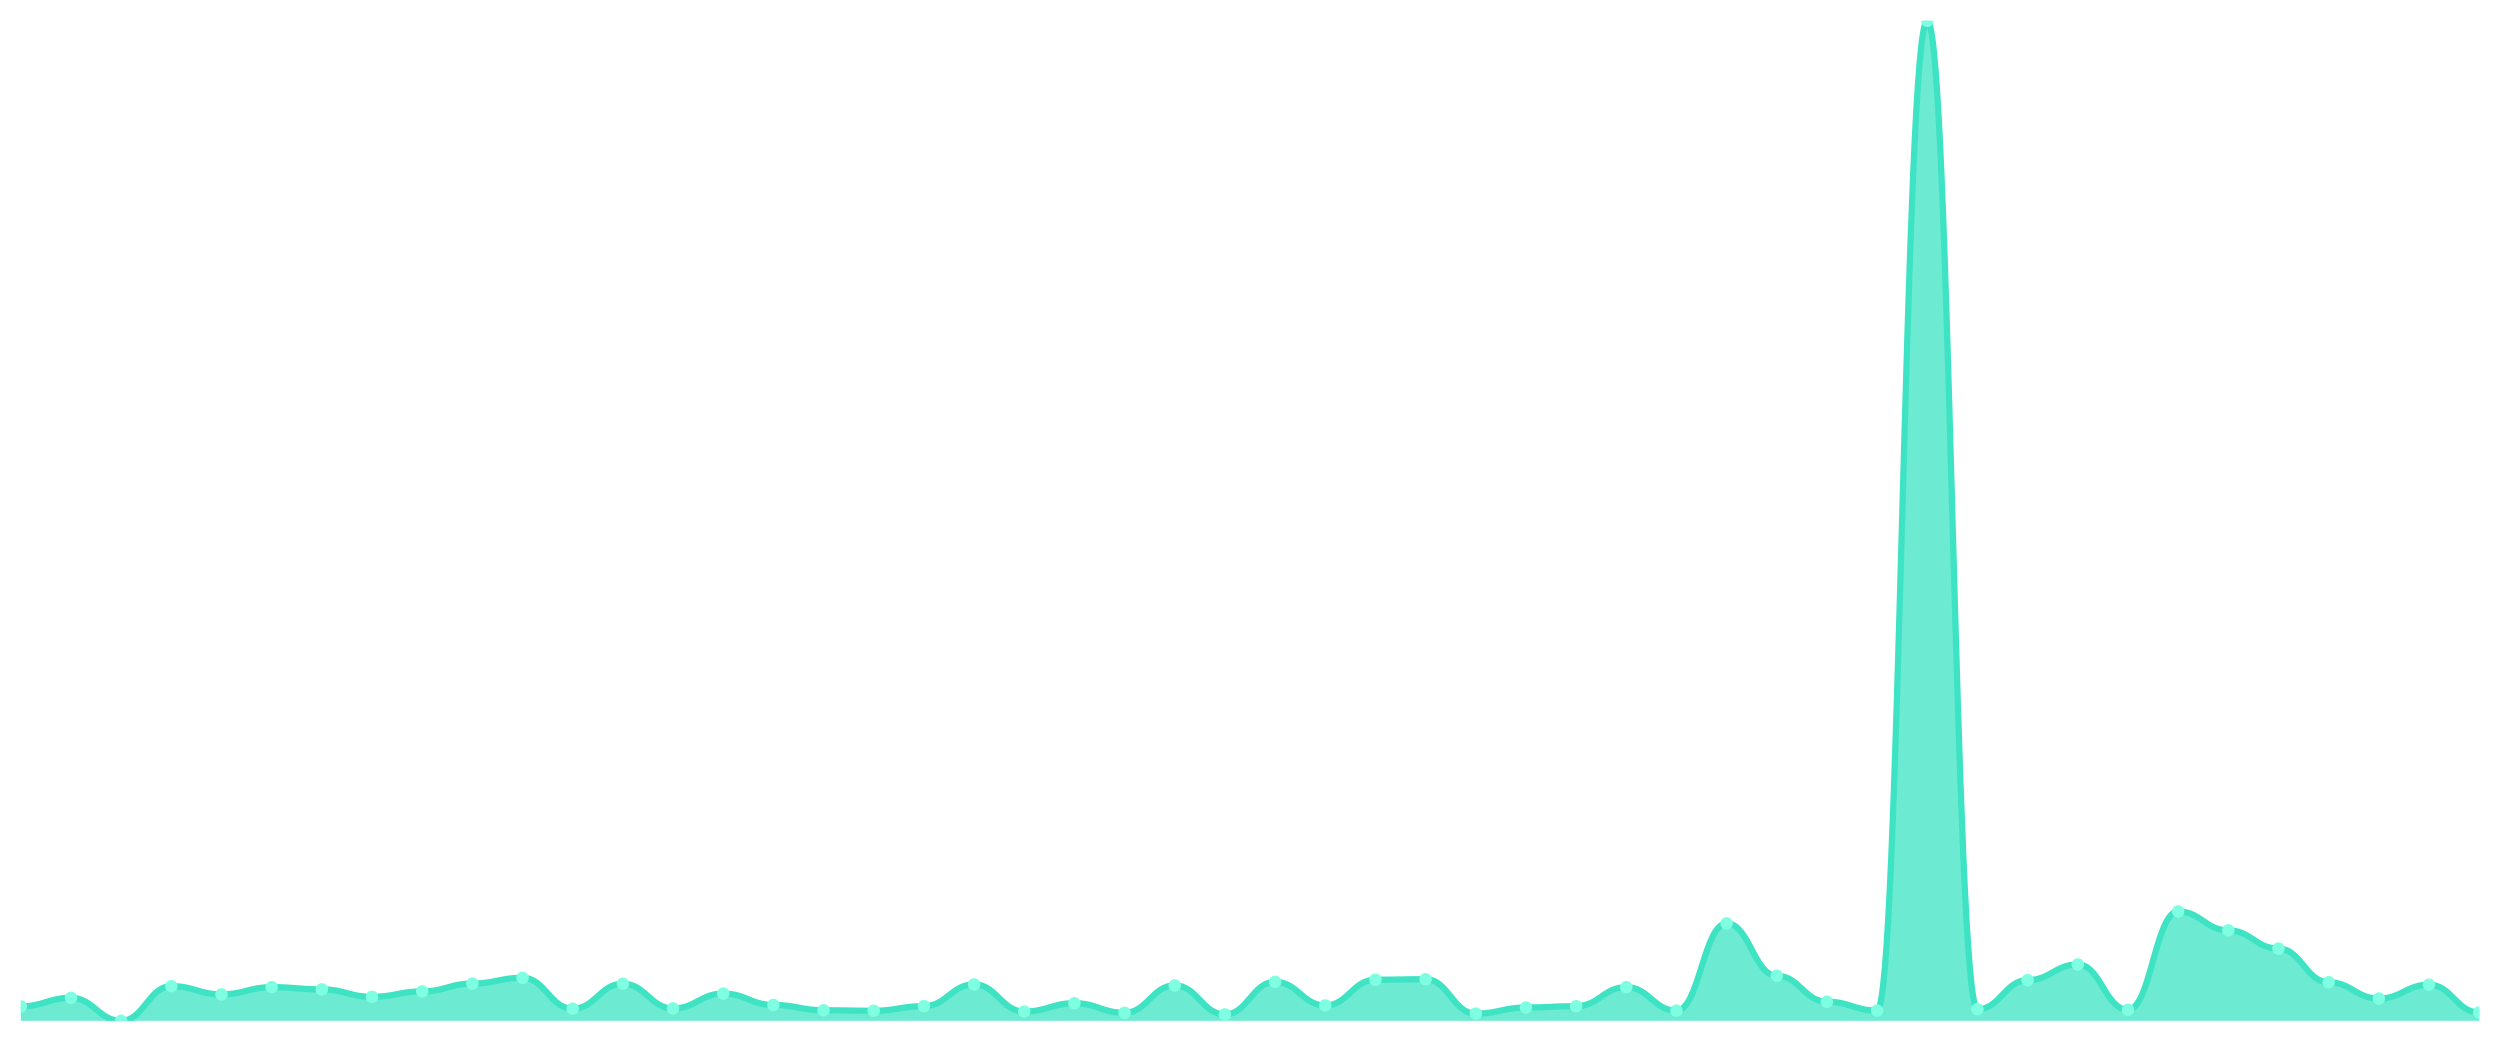
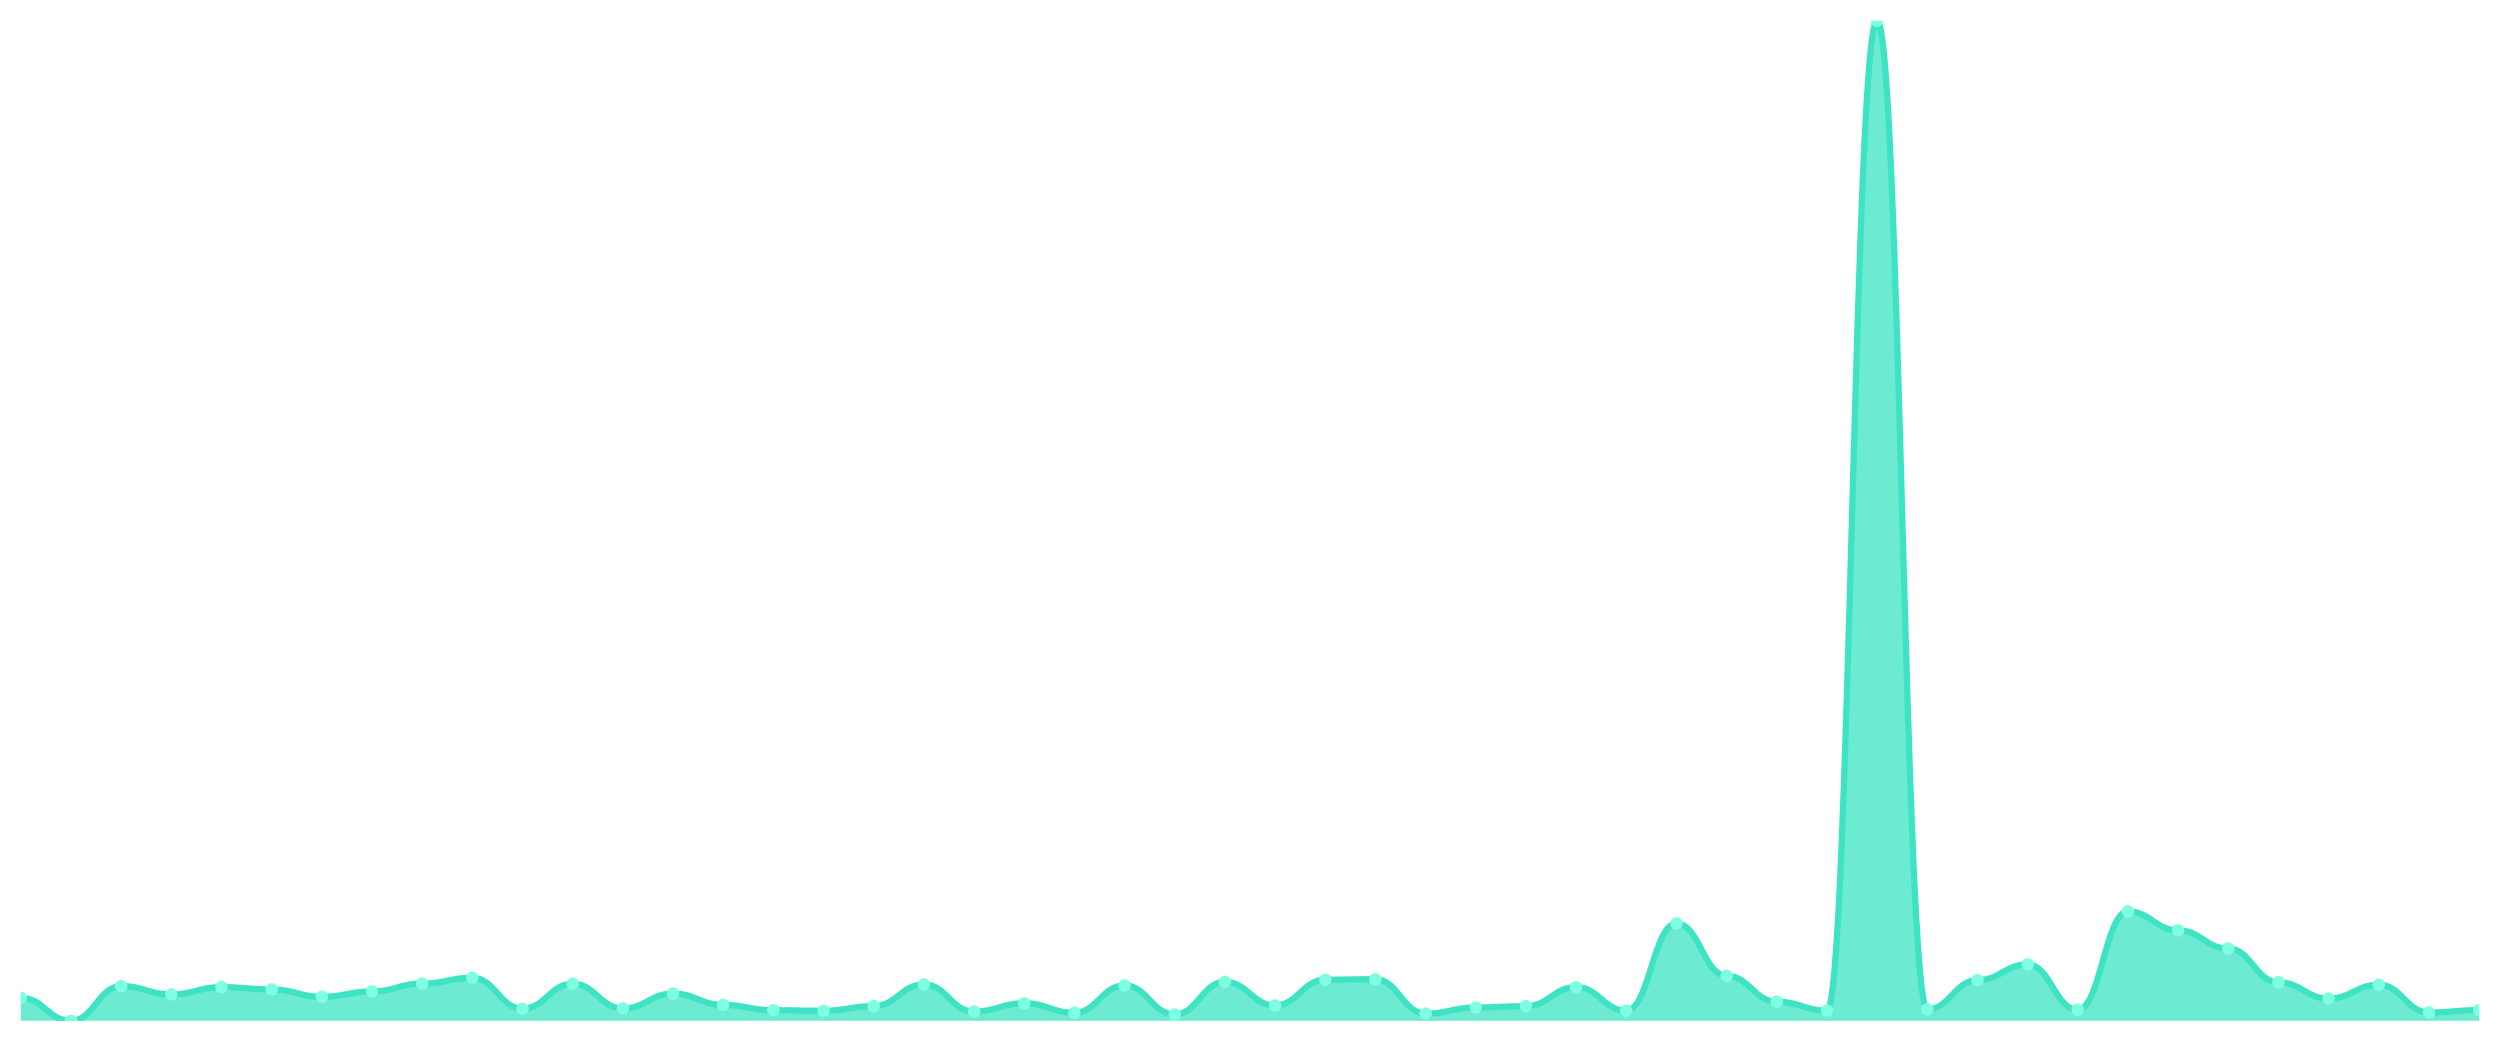
<svg xmlns="http://www.w3.org/2000/svg" viewBox="0 0 1200 500" width="1200" height="500">
  <defs>
    <clipPath id="c">
      <rect x="10" y="10" width="1180" height="480" />
    </clipPath>
  </defs>
  <rect width="1200" height="500" fill="none" />
  <g clip-path="url(#c)">
-     <path d="M 10,490 L 10,483.064 C 20.837,483.064 23.245,478.961 34.082,478.961 C 44.918,478.961 47.327,490 58.163,490 C 69,490 71.408,473.344 82.245,473.344 C 93.082,473.344 95.49,477.3 106.327,477.3 C 117.163,477.3 119.571,473.832 130.408,473.832 C 141.245,473.832 143.653,474.907 154.49,474.907 C 165.327,474.907 167.735,478.473 178.571,478.473 C 189.408,478.473 191.816,475.884 202.653,475.884 C 213.49,475.884 215.898,472.123 226.735,472.123 C 237.571,472.123 239.98,469.339 250.816,469.339 C 261.653,469.339 264.061,484.187 274.898,484.187 C 285.735,484.187 288.143,472.172 298.98,472.172 C 309.816,472.172 312.224,484.041 323.061,484.041 C 333.898,484.041 336.306,476.91 347.143,476.91 C 357.98,476.91 360.388,482.38 371.224,482.38 C 382.061,482.38 384.469,484.92 395.306,484.92 C 406.143,484.92 408.551,485.164 419.388,485.164 C 430.224,485.164 432.633,482.966 443.469,482.966 C 454.306,482.966 456.714,472.513 467.551,472.513 C 478.388,472.513 480.796,485.555 491.633,485.555 C 502.469,485.555 504.878,481.55 515.714,481.55 C 526.551,481.55 528.959,486.141 539.796,486.141 C 550.633,486.141 553.041,473.002 563.878,473.002 C 574.714,473.002 577.122,486.923 587.959,486.923 C 598.796,486.923 601.204,471.292 612.041,471.292 C 622.878,471.292 625.286,482.624 636.122,482.624 C 646.959,482.624 649.367,470.267 660.204,470.267 C 671.041,470.267 673.449,470.022 684.286,470.022 C 695.122,470.022 697.531,486.532 708.367,486.532 C 719.204,486.532 721.612,483.601 732.449,483.601 C 743.286,483.601 745.694,482.966 756.531,482.966 C 767.367,482.966 769.776,473.832 780.612,473.832 C 791.449,473.832 793.857,485.115 804.694,485.115 C 815.531,485.115 817.939,443.206 828.776,443.206 C 839.612,443.206 842.02,468.362 852.857,468.362 C 863.694,468.362 866.102,480.817 876.939,480.817 C 887.776,480.817 890.184,485.067 901.02,485.067 C 911.857,485.067 914.265,10 925.102,10 C 935.939,10 938.347,484.432 949.184,484.432 C 960.02,484.432 962.429,470.462 973.265,470.462 C 984.102,470.462 986.51,462.94 997.347,462.94 C 1008.184,462.94 1010.592,484.676 1021.429,484.676 C 1032.265,484.676 1034.673,437.492 1045.51,437.492 C 1056.347,437.492 1058.755,446.577 1069.592,446.577 C 1080.429,446.577 1082.837,455.32 1093.673,455.32 C 1104.51,455.32 1106.918,471.488 1117.755,471.488 C 1128.592,471.488 1131,479.303 1141.837,479.303 C 1152.673,479.303 1155.082,472.66 1165.918,472.66 C 1176.755,472.66 1179.163,485.995 1190,485.995 L 1190,490 Z" fill="rgba(61,227,195,0.75)" />
-     <path d="M 10,483.064 C 20.837,483.064 23.245,478.961 34.082,478.961 C 44.918,478.961 47.327,490 58.163,490 C 69,490 71.408,473.344 82.245,473.344 C 93.082,473.344 95.49,477.3 106.327,477.3 C 117.163,477.3 119.571,473.832 130.408,473.832 C 141.245,473.832 143.653,474.907 154.49,474.907 C 165.327,474.907 167.735,478.473 178.571,478.473 C 189.408,478.473 191.816,475.884 202.653,475.884 C 213.49,475.884 215.898,472.123 226.735,472.123 C 237.571,472.123 239.98,469.339 250.816,469.339 C 261.653,469.339 264.061,484.187 274.898,484.187 C 285.735,484.187 288.143,472.172 298.98,472.172 C 309.816,472.172 312.224,484.041 323.061,484.041 C 333.898,484.041 336.306,476.91 347.143,476.91 C 357.98,476.91 360.388,482.38 371.224,482.38 C 382.061,482.38 384.469,484.92 395.306,484.92 C 406.143,484.92 408.551,485.164 419.388,485.164 C 430.224,485.164 432.633,482.966 443.469,482.966 C 454.306,482.966 456.714,472.513 467.551,472.513 C 478.388,472.513 480.796,485.555 491.633,485.555 C 502.469,485.555 504.878,481.55 515.714,481.55 C 526.551,481.55 528.959,486.141 539.796,486.141 C 550.633,486.141 553.041,473.002 563.878,473.002 C 574.714,473.002 577.122,486.923 587.959,486.923 C 598.796,486.923 601.204,471.292 612.041,471.292 C 622.878,471.292 625.286,482.624 636.122,482.624 C 646.959,482.624 649.367,470.267 660.204,470.267 C 671.041,470.267 673.449,470.022 684.286,470.022 C 695.122,470.022 697.531,486.532 708.367,486.532 C 719.204,486.532 721.612,483.601 732.449,483.601 C 743.286,483.601 745.694,482.966 756.531,482.966 C 767.367,482.966 769.776,473.832 780.612,473.832 C 791.449,473.832 793.857,485.115 804.694,485.115 C 815.531,485.115 817.939,443.206 828.776,443.206 C 839.612,443.206 842.02,468.362 852.857,468.362 C 863.694,468.362 866.102,480.817 876.939,480.817 C 887.776,480.817 890.184,485.067 901.02,485.067 C 911.857,485.067 914.265,10 925.102,10 C 935.939,10 938.347,484.432 949.184,484.432 C 960.02,484.432 962.429,470.462 973.265,470.462 C 984.102,470.462 986.51,462.94 997.347,462.94 C 1008.184,462.94 1010.592,484.676 1021.429,484.676 C 1032.265,484.676 1034.673,437.492 1045.51,437.492 C 1056.347,437.492 1058.755,446.577 1069.592,446.577 C 1080.429,446.577 1082.837,455.32 1093.673,455.32 C 1104.51,455.32 1106.918,471.488 1117.755,471.488 C 1128.592,471.488 1131,479.303 1141.837,479.303 C 1152.673,479.303 1155.082,472.66 1165.918,472.66 C 1176.755,472.66 1179.163,485.995 1190,485.995" fill="none" stroke="#3de3c3" stroke-width="3" stroke-linecap="round" stroke-linejoin="round" />
-     <circle cx="10" cy="483.064" r="3" fill="#7fffe1" />
-     <circle cx="34.082" cy="478.961" r="3" fill="#7fffe1" />
-     <circle cx="58.163" cy="490" r="3" fill="#7fffe1" />
-     <circle cx="82.245" cy="473.344" r="3" fill="#7fffe1" />
-     <circle cx="106.327" cy="477.3" r="3" fill="#7fffe1" />
-     <circle cx="130.408" cy="473.832" r="3" fill="#7fffe1" />
-     <circle cx="154.49" cy="474.907" r="3" fill="#7fffe1" />
-     <circle cx="178.571" cy="478.473" r="3" fill="#7fffe1" />
-     <circle cx="202.653" cy="475.884" r="3" fill="#7fffe1" />
-     <circle cx="226.735" cy="472.123" r="3" fill="#7fffe1" />
-     <circle cx="250.816" cy="469.339" r="3" fill="#7fffe1" />
-     <circle cx="274.898" cy="484.187" r="3" fill="#7fffe1" />
-     <circle cx="298.98" cy="472.172" r="3" fill="#7fffe1" />
-     <circle cx="323.061" cy="484.041" r="3" fill="#7fffe1" />
-     <circle cx="347.143" cy="476.91" r="3" fill="#7fffe1" />
-     <circle cx="371.224" cy="482.38" r="3" fill="#7fffe1" />
-     <circle cx="395.306" cy="484.92" r="3" fill="#7fffe1" />
-     <circle cx="419.388" cy="485.164" r="3" fill="#7fffe1" />
-     <circle cx="443.469" cy="482.966" r="3" fill="#7fffe1" />
-     <circle cx="467.551" cy="472.513" r="3" fill="#7fffe1" />
-     <circle cx="491.633" cy="485.555" r="3" fill="#7fffe1" />
-     <circle cx="515.714" cy="481.55" r="3" fill="#7fffe1" />
-     <circle cx="539.796" cy="486.141" r="3" fill="#7fffe1" />
-     <circle cx="563.878" cy="473.002" r="3" fill="#7fffe1" />
-     <circle cx="587.959" cy="486.923" r="3" fill="#7fffe1" />
-     <circle cx="612.041" cy="471.292" r="3" fill="#7fffe1" />
-     <circle cx="636.122" cy="482.624" r="3" fill="#7fffe1" />
-     <circle cx="660.204" cy="470.267" r="3" fill="#7fffe1" />
-     <circle cx="684.286" cy="470.022" r="3" fill="#7fffe1" />
-     <circle cx="708.367" cy="486.532" r="3" fill="#7fffe1" />
-     <circle cx="732.449" cy="483.601" r="3" fill="#7fffe1" />
-     <circle cx="756.531" cy="482.966" r="3" fill="#7fffe1" />
-     <circle cx="780.612" cy="473.832" r="3" fill="#7fffe1" />
-     <circle cx="804.694" cy="485.115" r="3" fill="#7fffe1" />
-     <circle cx="828.776" cy="443.206" r="3" fill="#7fffe1" />
-     <circle cx="852.857" cy="468.362" r="3" fill="#7fffe1" />
-     <circle cx="876.939" cy="480.817" r="3" fill="#7fffe1" />
-     <circle cx="901.02" cy="485.067" r="3" fill="#7fffe1" />
-     <circle cx="925.102" cy="10" r="3" fill="#7fffe1" />
-     <circle cx="949.184" cy="484.432" r="3" fill="#7fffe1" />
-     <circle cx="973.265" cy="470.462" r="3" fill="#7fffe1" />
-     <circle cx="997.347" cy="462.94" r="3" fill="#7fffe1" />
-     <circle cx="1021.429" cy="484.676" r="3" fill="#7fffe1" />
-     <circle cx="1045.51" cy="437.492" r="3" fill="#7fffe1" />
-     <circle cx="1069.592" cy="446.577" r="3" fill="#7fffe1" />
-     <circle cx="1093.673" cy="455.32" r="3" fill="#7fffe1" />
-     <circle cx="1117.755" cy="471.488" r="3" fill="#7fffe1" />
-     <circle cx="1141.837" cy="479.303" r="3" fill="#7fffe1" />
-     <circle cx="1165.918" cy="472.66" r="3" fill="#7fffe1" />
-     <circle cx="1190" cy="485.995" r="3" fill="#7fffe1" />
+     <path d="M 10,490 L 10,478.961 C 20.837,478.961 23.245,490 34.082,490 C 44.918,490 47.327,473.344 58.163,473.344 C 69,473.344 71.408,477.3 82.245,477.3 C 93.082,477.3 95.49,473.832 106.327,473.832 C 117.163,473.832 119.571,474.907 130.408,474.907 C 141.245,474.907 143.653,478.473 154.49,478.473 C 165.327,478.473 167.735,475.884 178.571,475.884 C 189.408,475.884 191.816,472.123 202.653,472.123 C 213.49,472.123 215.898,469.339 226.735,469.339 C 237.571,469.339 239.98,484.187 250.816,484.187 C 261.653,484.187 264.061,472.172 274.898,472.172 C 285.735,472.172 288.143,484.041 298.98,484.041 C 309.816,484.041 312.224,476.91 323.061,476.91 C 333.898,476.91 336.306,482.38 347.143,482.38 C 357.98,482.38 360.388,484.92 371.224,484.92 C 382.061,484.92 384.469,485.164 395.306,485.164 C 406.143,485.164 408.551,482.966 419.388,482.966 C 430.224,482.966 432.633,472.513 443.469,472.513 C 454.306,472.513 456.714,485.555 467.551,485.555 C 478.388,485.555 480.796,481.55 491.633,481.55 C 502.469,481.55 504.878,486.141 515.714,486.141 C 526.551,486.141 528.959,473.002 539.796,473.002 C 550.633,473.002 553.041,486.923 563.878,486.923 C 574.714,486.923 577.122,471.292 587.959,471.292 C 598.796,471.292 601.204,482.624 612.041,482.624 C 622.878,482.624 625.286,470.267 636.122,470.267 C 646.959,470.267 649.367,470.022 660.204,470.022 C 671.041,470.022 673.449,486.532 684.286,486.532 C 695.122,486.532 697.531,483.601 708.367,483.601 C 719.204,483.601 721.612,482.966 732.449,482.966 C 743.286,482.966 745.694,473.832 756.531,473.832 C 767.367,473.832 769.776,485.115 780.612,485.115 C 791.449,485.115 793.857,443.206 804.694,443.206 C 815.531,443.206 817.939,468.362 828.776,468.362 C 839.612,468.362 842.02,480.817 852.857,480.817 C 863.694,480.817 866.102,485.067 876.939,485.067 C 887.776,485.067 890.184,10 901.02,10 C 911.857,10 914.265,484.432 925.102,484.432 C 935.939,484.432 938.347,470.462 949.184,470.462 C 960.02,470.462 962.429,462.94 973.265,462.94 C 984.102,462.94 986.51,484.676 997.347,484.676 C 1008.184,484.676 1010.592,437.492 1021.429,437.492 C 1032.265,437.492 1034.673,446.577 1045.51,446.577 C 1056.347,446.577 1058.755,455.32 1069.592,455.32 C 1080.429,455.32 1082.837,471.488 1093.673,471.488 C 1104.51,471.488 1106.918,479.303 1117.755,479.303 C 1128.592,479.303 1131,472.66 1141.837,472.66 C 1152.673,472.66 1155.082,485.995 1165.918,485.995 C 1176.755,485.995 1179.163,484.871 1190,484.871 L 1190,490 Z" fill="rgba(61,227,195,0.75)" />
+     <path d="M 10,478.961 C 20.837,478.961 23.245,490 34.082,490 C 44.918,490 47.327,473.344 58.163,473.344 C 69,473.344 71.408,477.3 82.245,477.3 C 93.082,477.3 95.49,473.832 106.327,473.832 C 117.163,473.832 119.571,474.907 130.408,474.907 C 141.245,474.907 143.653,478.473 154.49,478.473 C 165.327,478.473 167.735,475.884 178.571,475.884 C 189.408,475.884 191.816,472.123 202.653,472.123 C 213.49,472.123 215.898,469.339 226.735,469.339 C 237.571,469.339 239.98,484.187 250.816,484.187 C 261.653,484.187 264.061,472.172 274.898,472.172 C 285.735,472.172 288.143,484.041 298.98,484.041 C 309.816,484.041 312.224,476.91 323.061,476.91 C 333.898,476.91 336.306,482.38 347.143,482.38 C 357.98,482.38 360.388,484.92 371.224,484.92 C 382.061,484.92 384.469,485.164 395.306,485.164 C 406.143,485.164 408.551,482.966 419.388,482.966 C 430.224,482.966 432.633,472.513 443.469,472.513 C 454.306,472.513 456.714,485.555 467.551,485.555 C 478.388,485.555 480.796,481.55 491.633,481.55 C 502.469,481.55 504.878,486.141 515.714,486.141 C 526.551,486.141 528.959,473.002 539.796,473.002 C 550.633,473.002 553.041,486.923 563.878,486.923 C 574.714,486.923 577.122,471.292 587.959,471.292 C 598.796,471.292 601.204,482.624 612.041,482.624 C 622.878,482.624 625.286,470.267 636.122,470.267 C 646.959,470.267 649.367,470.022 660.204,470.022 C 671.041,470.022 673.449,486.532 684.286,486.532 C 695.122,486.532 697.531,483.601 708.367,483.601 C 719.204,483.601 721.612,482.966 732.449,482.966 C 743.286,482.966 745.694,473.832 756.531,473.832 C 767.367,473.832 769.776,485.115 780.612,485.115 C 791.449,485.115 793.857,443.206 804.694,443.206 C 815.531,443.206 817.939,468.362 828.776,468.362 C 839.612,468.362 842.02,480.817 852.857,480.817 C 863.694,480.817 866.102,485.067 876.939,485.067 C 887.776,485.067 890.184,10 901.02,10 C 911.857,10 914.265,484.432 925.102,484.432 C 935.939,484.432 938.347,470.462 949.184,470.462 C 960.02,470.462 962.429,462.94 973.265,462.94 C 984.102,462.94 986.51,484.676 997.347,484.676 C 1008.184,484.676 1010.592,437.492 1021.429,437.492 C 1032.265,437.492 1034.673,446.577 1045.51,446.577 C 1056.347,446.577 1058.755,455.32 1069.592,455.32 C 1080.429,455.32 1082.837,471.488 1093.673,471.488 C 1104.51,471.488 1106.918,479.303 1117.755,479.303 C 1128.592,479.303 1131,472.66 1141.837,472.66 C 1152.673,472.66 1155.082,485.995 1165.918,485.995 C 1176.755,485.995 1179.163,484.871 1190,484.871" fill="none" stroke="#3de3c3" stroke-width="3" stroke-linecap="round" stroke-linejoin="round" />
+     <circle cx="10" cy="478.961" r="3" fill="#7fffe1" />
+     <circle cx="34.082" cy="490" r="3" fill="#7fffe1" />
+     <circle cx="58.163" cy="473.344" r="3" fill="#7fffe1" />
+     <circle cx="82.245" cy="477.3" r="3" fill="#7fffe1" />
+     <circle cx="106.327" cy="473.832" r="3" fill="#7fffe1" />
+     <circle cx="130.408" cy="474.907" r="3" fill="#7fffe1" />
+     <circle cx="154.49" cy="478.473" r="3" fill="#7fffe1" />
+     <circle cx="178.571" cy="475.884" r="3" fill="#7fffe1" />
+     <circle cx="202.653" cy="472.123" r="3" fill="#7fffe1" />
+     <circle cx="226.735" cy="469.339" r="3" fill="#7fffe1" />
+     <circle cx="250.816" cy="484.187" r="3" fill="#7fffe1" />
+     <circle cx="274.898" cy="472.172" r="3" fill="#7fffe1" />
+     <circle cx="298.98" cy="484.041" r="3" fill="#7fffe1" />
+     <circle cx="323.061" cy="476.91" r="3" fill="#7fffe1" />
+     <circle cx="347.143" cy="482.38" r="3" fill="#7fffe1" />
+     <circle cx="371.224" cy="484.92" r="3" fill="#7fffe1" />
+     <circle cx="395.306" cy="485.164" r="3" fill="#7fffe1" />
+     <circle cx="419.388" cy="482.966" r="3" fill="#7fffe1" />
+     <circle cx="443.469" cy="472.513" r="3" fill="#7fffe1" />
+     <circle cx="467.551" cy="485.555" r="3" fill="#7fffe1" />
+     <circle cx="491.633" cy="481.55" r="3" fill="#7fffe1" />
+     <circle cx="515.714" cy="486.141" r="3" fill="#7fffe1" />
+     <circle cx="539.796" cy="473.002" r="3" fill="#7fffe1" />
+     <circle cx="563.878" cy="486.923" r="3" fill="#7fffe1" />
+     <circle cx="587.959" cy="471.292" r="3" fill="#7fffe1" />
+     <circle cx="612.041" cy="482.624" r="3" fill="#7fffe1" />
+     <circle cx="636.122" cy="470.267" r="3" fill="#7fffe1" />
+     <circle cx="660.204" cy="470.022" r="3" fill="#7fffe1" />
+     <circle cx="684.286" cy="486.532" r="3" fill="#7fffe1" />
+     <circle cx="708.367" cy="483.601" r="3" fill="#7fffe1" />
+     <circle cx="732.449" cy="482.966" r="3" fill="#7fffe1" />
+     <circle cx="756.531" cy="473.832" r="3" fill="#7fffe1" />
+     <circle cx="780.612" cy="485.115" r="3" fill="#7fffe1" />
+     <circle cx="804.694" cy="443.206" r="3" fill="#7fffe1" />
+     <circle cx="828.776" cy="468.362" r="3" fill="#7fffe1" />
+     <circle cx="852.857" cy="480.817" r="3" fill="#7fffe1" />
+     <circle cx="876.939" cy="485.067" r="3" fill="#7fffe1" />
+     <circle cx="901.02" cy="10" r="3" fill="#7fffe1" />
+     <circle cx="925.102" cy="484.432" r="3" fill="#7fffe1" />
+     <circle cx="949.184" cy="470.462" r="3" fill="#7fffe1" />
+     <circle cx="973.265" cy="462.94" r="3" fill="#7fffe1" />
+     <circle cx="997.347" cy="484.676" r="3" fill="#7fffe1" />
+     <circle cx="1021.429" cy="437.492" r="3" fill="#7fffe1" />
+     <circle cx="1045.51" cy="446.577" r="3" fill="#7fffe1" />
+     <circle cx="1069.592" cy="455.32" r="3" fill="#7fffe1" />
+     <circle cx="1093.673" cy="471.488" r="3" fill="#7fffe1" />
+     <circle cx="1117.755" cy="479.303" r="3" fill="#7fffe1" />
+     <circle cx="1141.837" cy="472.66" r="3" fill="#7fffe1" />
+     <circle cx="1165.918" cy="485.995" r="3" fill="#7fffe1" />
+     <circle cx="1190" cy="484.871" r="3" fill="#7fffe1" />
  </g>
</svg>
